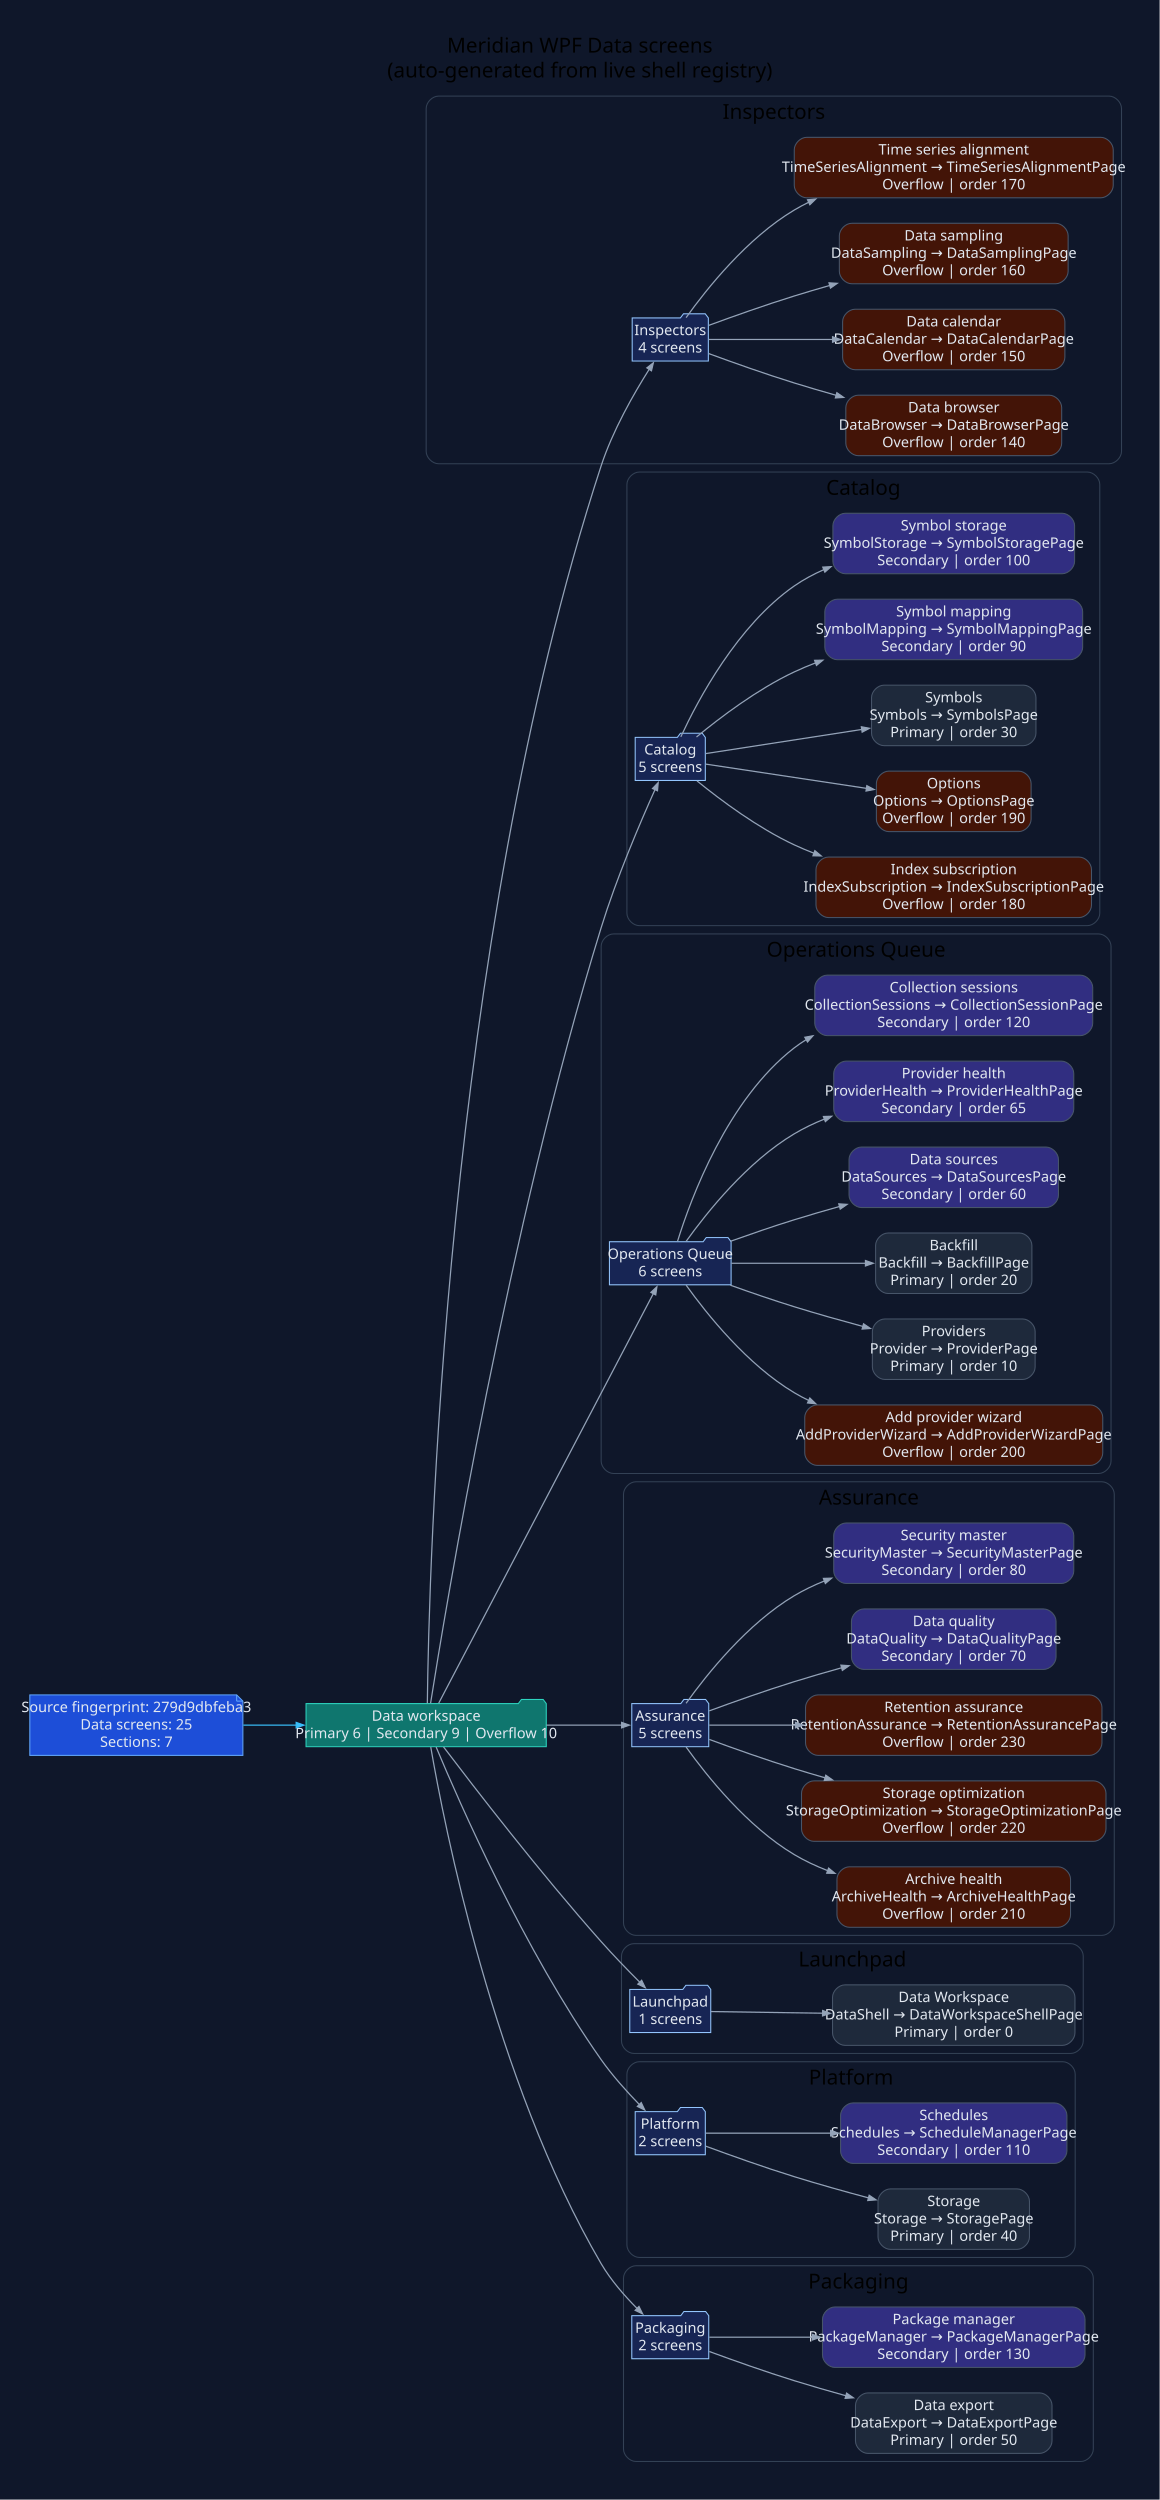
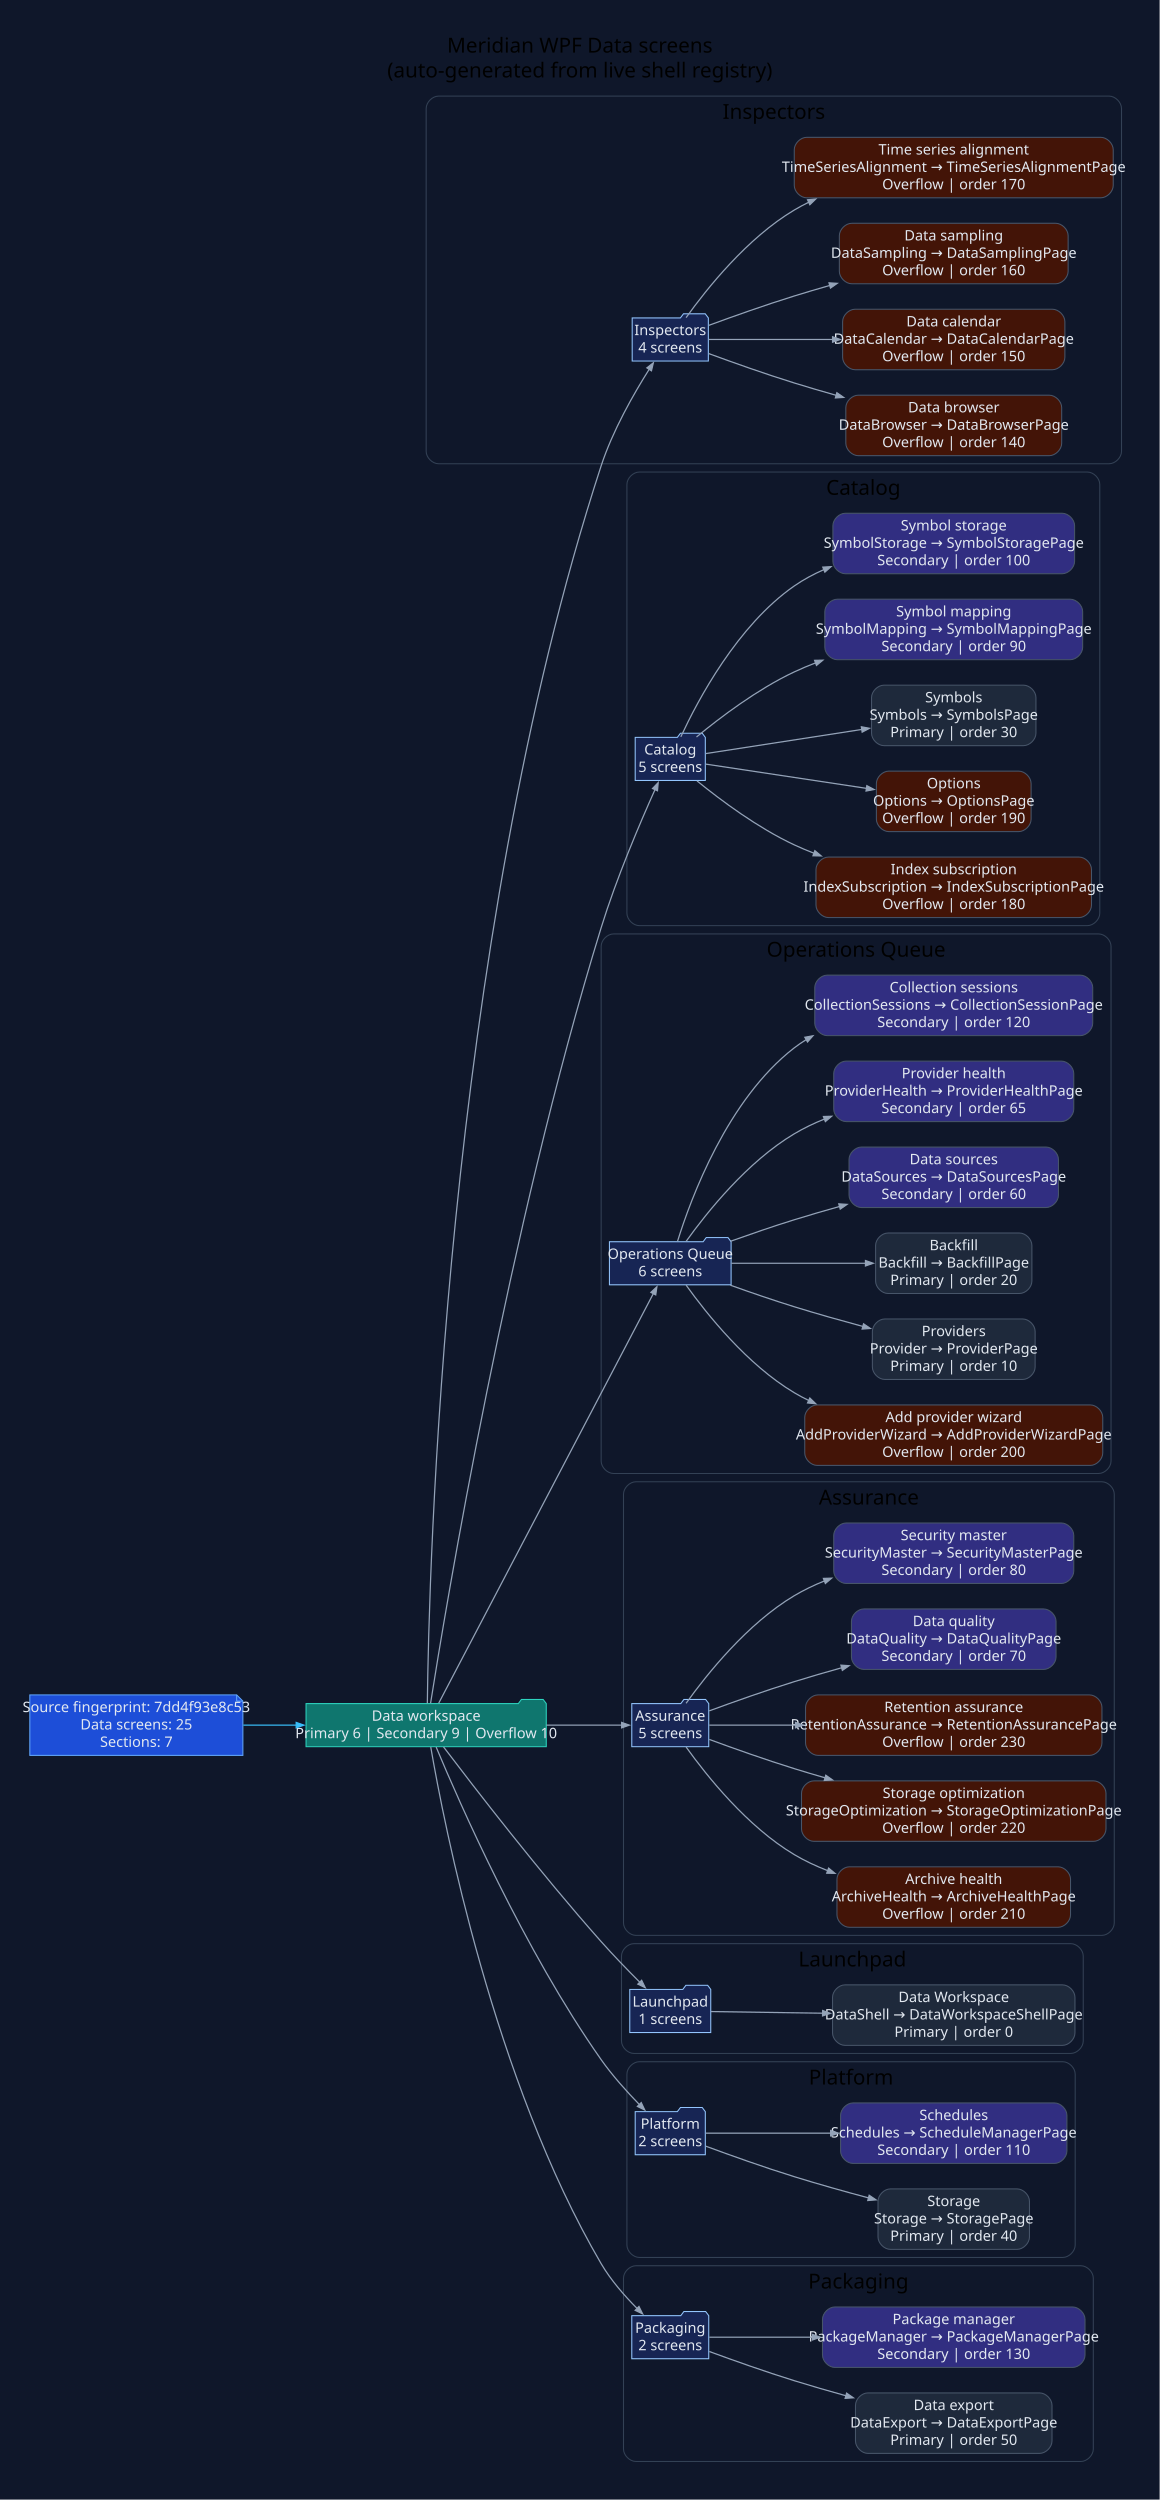
<svg xmlns="http://www.w3.org/2000/svg" width="1120pt" height="2414pt" viewBox="0.00 0.00 1120.00 2414.00">
  <g id="graph0" class="graph" transform="scale(1 1) rotate(0) translate(28.8 2384.8)">
    <polygon fill="#0f172a" stroke="none" points="-28.8,28.8 -28.8,-2384.8 1090.93,-2384.8 1090.93,28.8 -28.8,28.8" />
    <text xml:space="preserve" text-anchor="middle" x="531.07" y="-2334" font-family="Segoe UI" font-size="20.00">Meridian WPF Data screens</text>
    <text xml:space="preserve" text-anchor="middle" x="531.07" y="-2310" font-family="Segoe UI" font-size="20.00">(auto-generated from live shell registry)</text>
    <g id="clust1" class="cluster">
      <path fill="#0f172a" stroke="#334155" d="M394.7,-1937C394.7,-1937 1042.13,-1937 1042.13,-1937 1048.13,-1937 1054.13,-1943 1054.13,-1949 1054.13,-1949 1054.13,-2280 1054.13,-2280 1054.13,-2286 1048.13,-2292 1042.13,-2292 1042.13,-2292 394.7,-2292 394.7,-2292 388.7,-2292 382.7,-2286 382.7,-2280 382.7,-2280 382.7,-1949 382.7,-1949 382.7,-1943 388.7,-1937 394.7,-1937" />
      <text xml:space="preserve" text-anchor="middle" x="718.42" y="-2270" font-family="Segoe UI" font-size="20.00">Inspectors</text>
    </g>
    <g id="clust2" class="cluster">
      <path fill="#0f172a" stroke="#334155" d="M588.55,-1491C588.55,-1491 1021.15,-1491 1021.15,-1491 1027.15,-1491 1033.15,-1497 1033.15,-1503 1033.15,-1503 1033.15,-1917 1033.15,-1917 1033.15,-1923 1027.15,-1929 1021.15,-1929 1021.15,-1929 588.55,-1929 588.55,-1929 582.55,-1929 576.55,-1923 576.55,-1917 576.55,-1917 576.55,-1503 576.55,-1503 576.55,-1497 582.55,-1491 588.55,-1491" />
      <text xml:space="preserve" text-anchor="middle" x="804.85" y="-1907" font-family="Segoe UI" font-size="20.00">Catalog</text>
    </g>
    <g id="clust3" class="cluster">
      <path fill="#0f172a" stroke="#334155" d="M563.67,-962C563.67,-962 1032.01,-962 1032.01,-962 1038.01,-962 1044.01,-968 1044.01,-974 1044.01,-974 1044.01,-1471 1044.01,-1471 1044.01,-1477 1038.01,-1483 1032.01,-1483 1032.01,-1483 563.67,-1483 563.67,-1483 557.67,-1483 551.67,-1477 551.67,-1471 551.67,-1471 551.67,-974 551.67,-974 551.67,-968 557.67,-962 563.67,-962" />
      <text xml:space="preserve" text-anchor="middle" x="797.84" y="-1461" font-family="Segoe UI" font-size="20.00">Operations Queue</text>
    </g>
    <g id="clust4" class="cluster">
      <path fill="#0f172a" stroke="#334155" d="M585.25,-516C585.25,-516 1035.13,-516 1035.13,-516 1041.13,-516 1047.13,-522 1047.13,-528 1047.13,-528 1047.13,-942 1047.13,-942 1047.13,-948 1041.13,-954 1035.13,-954 1035.13,-954 585.25,-954 585.25,-954 579.25,-954 573.25,-948 573.25,-942 573.25,-942 573.25,-528 573.25,-528 573.25,-522 579.25,-516 585.25,-516" />
      <text xml:space="preserve" text-anchor="middle" x="810.19" y="-932" font-family="Segoe UI" font-size="20.00">Assurance</text>
    </g>
    <g id="clust5" class="cluster">
      <path fill="#0f172a" stroke="#334155" d="M583.31,-402C583.31,-402 1005.18,-402 1005.18,-402 1011.18,-402 1017.18,-408 1017.18,-414 1017.18,-414 1017.18,-496 1017.18,-496 1017.18,-502 1011.18,-508 1005.18,-508 1005.18,-508 583.31,-508 583.31,-508 577.31,-508 571.31,-502 571.31,-496 571.31,-496 571.31,-414 571.31,-414 571.31,-408 577.31,-402 583.31,-402" />
      <text xml:space="preserve" text-anchor="middle" x="794.25" y="-486" font-family="Segoe UI" font-size="20.00">Launchpad</text>
    </g>
    <g id="clust6" class="cluster">
      <path fill="#0f172a" stroke="#334155" d="M588.55,-205C588.55,-205 997.41,-205 997.41,-205 1003.41,-205 1009.41,-211 1009.41,-217 1009.41,-217 1009.41,-382 1009.41,-382 1009.41,-388 1003.41,-394 997.41,-394 997.41,-394 588.55,-394 588.55,-394 582.55,-394 576.55,-388 576.55,-382 576.55,-382 576.55,-217 576.55,-217 576.55,-211 582.55,-205 588.55,-205" />
      <text xml:space="preserve" text-anchor="middle" x="792.98" y="-372" font-family="Segoe UI" font-size="20.00">Platform</text>
    </g>
    <g id="clust7" class="cluster">
      <path fill="#0f172a" stroke="#334155" d="M585.25,-8C585.25,-8 1014.89,-8 1014.89,-8 1020.89,-8 1026.89,-14 1026.89,-20 1026.89,-20 1026.89,-185 1026.89,-185 1026.89,-191 1020.89,-197 1014.89,-197 1014.89,-197 585.25,-197 585.25,-197 579.25,-197 573.25,-191 573.25,-185 573.25,-185 573.25,-20 573.25,-20 573.25,-14 579.25,-8 585.25,-8" />
      <text xml:space="preserve" text-anchor="middle" x="800.07" y="-175" font-family="Segoe UI" font-size="20.00">Packaging</text>
    </g>
    <g id="node1" class="node">
      <polygon fill="#1d4ed8" stroke="#60a5fa" points="199.72,-748.2 0,-748.2 0,-689.8 205.72,-689.8 205.72,-742.2 199.72,-748.2" />
      <polyline fill="none" stroke="#60a5fa" points="199.72,-748.2 199.72,-742.2" />
      <polyline fill="none" stroke="#60a5fa" points="205.72,-742.2 199.72,-742.2" />
-       <text xml:space="preserve" text-anchor="middle" x="102.86" y="-731.6" font-family="Segoe UI" font-size="14.00" fill="#e2e8f0">Source fingerprint: 279d9dbfeba3</text>
+       <text xml:space="preserve" text-anchor="middle" x="102.86" y="-731.6" font-family="Segoe UI" font-size="14.00" fill="#e2e8f0">Source fingerprint: 7dd4f93e8c53</text>
      <text xml:space="preserve" text-anchor="middle" x="102.86" y="-714.8" font-family="Segoe UI" font-size="14.00" fill="#e2e8f0">Data screens: 25</text>
      <text xml:space="preserve" text-anchor="middle" x="102.86" y="-698" font-family="Segoe UI" font-size="14.00" fill="#e2e8f0">Sections: 7</text>
    </g>
    <g id="node2" class="node">
      <polygon fill="#0f766e" stroke="#2dd4bf" points="498.67,-739.8 495.67,-743.8 474.67,-743.8 471.67,-739.8 266.72,-739.8 266.72,-698.2 498.67,-698.2 498.67,-739.8" />
      <text xml:space="preserve" text-anchor="middle" x="382.7" y="-723.2" font-family="Segoe UI" font-size="14.00" fill="#e2e8f0">Data workspace</text>
      <text xml:space="preserve" text-anchor="middle" x="382.7" y="-706.4" font-family="Segoe UI" font-size="14.00" fill="#e2e8f0">Primary 6 | Secondary 9 | Overflow 10</text>
    </g>
    <g id="edge1" class="edge">
      <path fill="none" stroke="#38bdf8" stroke-width="1.2" d="M206.13,-719C222.87,-719 240.37,-719 257.56,-719" />
      <polygon fill="#38bdf8" stroke="#38bdf8" stroke-width="1.2" points="257.2,-721.63 264.7,-719 257.2,-716.38 257.2,-721.63" />
    </g>
    <g id="node3" class="node">
      <polygon fill="#172554" stroke="#93c5fd" points="655.17,-2077.8 652.17,-2081.8 631.17,-2081.8 628.17,-2077.8 581.64,-2077.8 581.64,-2036.2 655.17,-2036.2 655.17,-2077.8" />
      <text xml:space="preserve" text-anchor="middle" x="618.4" y="-2061.2" font-family="Segoe UI" font-size="14.00" fill="#e2e8f0">Inspectors</text>
      <text xml:space="preserve" text-anchor="middle" x="618.4" y="-2044.4" font-family="Segoe UI" font-size="14.00" fill="#e2e8f0">4 screens</text>
    </g>
    <g id="edge2" class="edge">
      <path fill="none" stroke="#94a3b8" stroke-width="1.2" d="M383.84,-740.05C385.2,-860.14 399.63,-1469.57 551.67,-1935 562.75,-1968.9 583.04,-2004.45 598.16,-2028.37" />
      <polygon fill="#94a3b8" stroke="#94a3b8" stroke-width="1.2" points="595.82,-2029.6 602.08,-2034.49 600.24,-2026.76 595.82,-2029.6" />
    </g>
    <g id="node8" class="node">
      <polygon fill="#172554" stroke="#93c5fd" points="652.25,-1672.8 649.25,-1676.8 628.25,-1676.8 625.25,-1672.8 584.55,-1672.8 584.55,-1631.2 652.25,-1631.2 652.25,-1672.8" />
      <text xml:space="preserve" text-anchor="middle" x="618.4" y="-1656.2" font-family="Segoe UI" font-size="14.00" fill="#e2e8f0">Catalog</text>
      <text xml:space="preserve" text-anchor="middle" x="618.4" y="-1639.4" font-family="Segoe UI" font-size="14.00" fill="#e2e8f0">5 screens</text>
    </g>
    <g id="edge7" class="edge">
      <path fill="none" stroke="#94a3b8" stroke-width="1.2" d="M386.97,-740.16C401.31,-831.2 461.98,-1198.08 551.67,-1489 566.44,-1536.91 589.33,-1590.47 603.83,-1622.69" />
      <polygon fill="#94a3b8" stroke="#94a3b8" stroke-width="1.2" points="601.27,-1623.4 606.76,-1629.14 606.05,-1621.23 601.27,-1623.4" />
    </g>
    <g id="node14" class="node">
      <polygon fill="#172554" stroke="#93c5fd" points="677.14,-1185.8 674.14,-1189.8 653.14,-1189.8 650.14,-1185.8 559.67,-1185.8 559.67,-1144.2 677.14,-1144.2 677.14,-1185.8" />
      <text xml:space="preserve" text-anchor="middle" x="618.4" y="-1169.2" font-family="Segoe UI" font-size="14.00" fill="#e2e8f0">Operations Queue</text>
      <text xml:space="preserve" text-anchor="middle" x="618.4" y="-1152.4" font-family="Segoe UI" font-size="14.00" fill="#e2e8f0">6 screens</text>
    </g>
    <g id="edge13" class="edge">
      <path fill="none" stroke="#94a3b8" stroke-width="1.2" d="M394.81,-740.21C432.92,-812.93 558.33,-1052.27 602.14,-1135.87" />
      <polygon fill="#94a3b8" stroke="#94a3b8" stroke-width="1.2" points="599.71,-1136.88 605.51,-1142.31 604.36,-1134.45 599.71,-1136.88" />
    </g>
    <g id="node21" class="node">
      <polygon fill="#172554" stroke="#93c5fd" points="655.56,-739.8 652.56,-743.8 631.56,-743.8 628.56,-739.8 581.25,-739.8 581.25,-698.2 655.56,-698.2 655.56,-739.8" />
      <text xml:space="preserve" text-anchor="middle" x="618.4" y="-723.2" font-family="Segoe UI" font-size="14.00" fill="#e2e8f0">Assurance</text>
      <text xml:space="preserve" text-anchor="middle" x="618.4" y="-706.4" font-family="Segoe UI" font-size="14.00" fill="#e2e8f0">5 screens</text>
    </g>
    <g id="edge20" class="edge">
      <path fill="none" stroke="#94a3b8" stroke-width="1.2" d="M498.84,-719C524.62,-719 550.51,-719 571.49,-719" />
      <polygon fill="#94a3b8" stroke="#94a3b8" stroke-width="1.2" points="571.45,-721.63 578.95,-719 571.45,-716.38 571.45,-721.63" />
    </g>
    <g id="node27" class="node">
      <polygon fill="#172554" stroke="#93c5fd" points="657.5,-463.8 654.5,-467.8 633.5,-467.8 630.5,-463.8 579.31,-463.8 579.31,-422.2 657.5,-422.2 657.5,-463.8" />
      <text xml:space="preserve" text-anchor="middle" x="618.4" y="-447.2" font-family="Segoe UI" font-size="14.00" fill="#e2e8f0">Launchpad</text>
      <text xml:space="preserve" text-anchor="middle" x="618.4" y="-430.4" font-family="Segoe UI" font-size="14.00" fill="#e2e8f0">1 screens</text>
    </g>
    <g id="edge26" class="edge">
      <path fill="none" stroke="#94a3b8" stroke-width="1.2" d="M399.49,-697.97C428.52,-659.66 492.77,-576.29 551.67,-510 563.54,-496.64 577.31,-482.43 589.17,-470.55" />
      <polygon fill="#94a3b8" stroke="#94a3b8" stroke-width="1.2" points="590.78,-472.64 594.25,-465.49 587.08,-468.92 590.78,-472.64" />
    </g>
    <g id="node29" class="node">
      <polygon fill="#172554" stroke="#93c5fd" points="652.25,-345.8 649.25,-349.8 628.25,-349.8 625.25,-345.8 584.55,-345.8 584.55,-304.2 652.25,-304.2 652.25,-345.8" />
      <text xml:space="preserve" text-anchor="middle" x="618.4" y="-329.2" font-family="Segoe UI" font-size="14.00" fill="#e2e8f0">Platform</text>
      <text xml:space="preserve" text-anchor="middle" x="618.4" y="-312.4" font-family="Segoe UI" font-size="14.00" fill="#e2e8f0">2 screens</text>
    </g>
    <g id="edge28" class="edge">
      <path fill="none" stroke="#94a3b8" stroke-width="1.2" d="M392.33,-697.88C414.55,-644.64 477.28,-501.71 551.67,-396 562.54,-380.56 576.54,-364.99 588.82,-352.38" />
      <polygon fill="#94a3b8" stroke="#94a3b8" stroke-width="1.2" points="590.37,-354.54 593.78,-347.36 586.64,-350.85 590.37,-354.54" />
    </g>
    <g id="node32" class="node">
      <polygon fill="#172554" stroke="#93c5fd" points="655.56,-148.8 652.56,-152.8 631.56,-152.8 628.56,-148.8 581.25,-148.8 581.25,-107.2 655.56,-107.2 655.56,-148.8" />
      <text xml:space="preserve" text-anchor="middle" x="618.4" y="-132.2" font-family="Segoe UI" font-size="14.00" fill="#e2e8f0">Packaging</text>
      <text xml:space="preserve" text-anchor="middle" x="618.4" y="-115.4" font-family="Segoe UI" font-size="14.00" fill="#e2e8f0">2 screens</text>
    </g>
    <g id="edge31" class="edge">
      <path fill="none" stroke="#94a3b8" stroke-width="1.2" d="M387.14,-697.83C399.73,-624.46 448.14,-375.84 551.67,-199 560.91,-183.22 574.17,-168.03 586.37,-155.77" />
      <polygon fill="#94a3b8" stroke="#94a3b8" stroke-width="1.2" points="588.18,-157.67 591.71,-150.55 584.51,-153.92 588.18,-157.67" />
    </g>
    <g id="node4" class="node">
      <path fill="#431407" stroke="#475569" d="M984.36,-2003.2C984.36,-2003.2 799.92,-2003.2 799.92,-2003.2 793.92,-2003.2 787.92,-1997.2 787.92,-1991.2 787.92,-1991.2 787.92,-1956.8 787.92,-1956.8 787.92,-1950.8 793.92,-1944.8 799.92,-1944.8 799.92,-1944.8 984.36,-1944.8 984.36,-1944.8 990.36,-1944.8 996.36,-1950.8 996.36,-1956.8 996.36,-1956.8 996.36,-1991.2 996.36,-1991.2 996.36,-1997.2 990.36,-2003.2 984.36,-2003.2" />
      <text xml:space="preserve" text-anchor="middle" x="892.14" y="-1986.6" font-family="Segoe UI" font-size="14.00" fill="#e2e8f0">Data browser</text>
      <text xml:space="preserve" text-anchor="middle" x="892.14" y="-1969.8" font-family="Segoe UI" font-size="14.00" fill="#e2e8f0">DataBrowser → DataBrowserPage</text>
      <text xml:space="preserve" text-anchor="middle" x="892.14" y="-1953" font-family="Segoe UI" font-size="14.00" fill="#e2e8f0">Overflow | order 140</text>
    </g>
    <g id="edge3" class="edge">
      <path fill="none" stroke="#94a3b8" stroke-width="1.2" d="M655.53,-2043.39C678.94,-2034.78 710.16,-2023.68 738.14,-2015 751.17,-2010.95 764.9,-2006.94 778.57,-2003.09" />
      <polygon fill="#94a3b8" stroke="#94a3b8" stroke-width="1.2" points="779.27,-2005.62 785.79,-2001.07 777.86,-2000.56 779.27,-2005.62" />
    </g>
    <g id="node5" class="node">
      <path fill="#431407" stroke="#475569" d="M987.45,-2086.2C987.45,-2086.2 796.82,-2086.2 796.82,-2086.2 790.82,-2086.2 784.82,-2080.2 784.82,-2074.2 784.82,-2074.2 784.82,-2039.8 784.82,-2039.8 784.82,-2033.8 790.82,-2027.8 796.82,-2027.8 796.82,-2027.8 987.45,-2027.8 987.45,-2027.8 993.45,-2027.8 999.45,-2033.8 999.45,-2039.8 999.45,-2039.8 999.45,-2074.2 999.45,-2074.2 999.45,-2080.2 993.45,-2086.2 987.45,-2086.2" />
      <text xml:space="preserve" text-anchor="middle" x="892.14" y="-2069.6" font-family="Segoe UI" font-size="14.00" fill="#e2e8f0">Data calendar</text>
      <text xml:space="preserve" text-anchor="middle" x="892.14" y="-2052.8" font-family="Segoe UI" font-size="14.00" fill="#e2e8f0">DataCalendar → DataCalendarPage</text>
      <text xml:space="preserve" text-anchor="middle" x="892.14" y="-2036" font-family="Segoe UI" font-size="14.00" fill="#e2e8f0">Overflow | order 150</text>
    </g>
    <g id="edge4" class="edge">
      <path fill="none" stroke="#94a3b8" stroke-width="1.2" d="M655.49,-2057C686.22,-2057 732.13,-2057 775.28,-2057" />
      <polygon fill="#94a3b8" stroke="#94a3b8" stroke-width="1.2" points="775.13,-2059.63 782.63,-2057 775.13,-2054.38 775.13,-2059.63" />
    </g>
    <g id="node6" class="node">
      <path fill="#431407" stroke="#475569" d="M990.59,-2169.2C990.59,-2169.2 793.68,-2169.2 793.68,-2169.2 787.68,-2169.2 781.68,-2163.2 781.68,-2157.2 781.68,-2157.2 781.68,-2122.8 781.68,-2122.8 781.68,-2116.8 787.68,-2110.8 793.68,-2110.8 793.68,-2110.8 990.59,-2110.8 990.59,-2110.8 996.59,-2110.8 1002.59,-2116.8 1002.59,-2122.8 1002.59,-2122.8 1002.59,-2157.2 1002.59,-2157.2 1002.59,-2163.2 996.59,-2169.2 990.59,-2169.2" />
      <text xml:space="preserve" text-anchor="middle" x="892.14" y="-2152.6" font-family="Segoe UI" font-size="14.00" fill="#e2e8f0">Data sampling</text>
      <text xml:space="preserve" text-anchor="middle" x="892.14" y="-2135.8" font-family="Segoe UI" font-size="14.00" fill="#e2e8f0">DataSampling → DataSamplingPage</text>
      <text xml:space="preserve" text-anchor="middle" x="892.14" y="-2119" font-family="Segoe UI" font-size="14.00" fill="#e2e8f0">Overflow | order 160</text>
    </g>
    <g id="edge5" class="edge">
      <path fill="none" stroke="#94a3b8" stroke-width="1.2" d="M655.53,-2070.61C678.94,-2079.22 710.16,-2090.32 738.14,-2099 749.23,-2102.44 760.83,-2105.86 772.46,-2109.18" />
      <polygon fill="#94a3b8" stroke="#94a3b8" stroke-width="1.2" points="771.68,-2111.69 779.61,-2111.2 773.1,-2106.63 771.68,-2111.69" />
    </g>
    <g id="node7" class="node">
      <path fill="#431407" stroke="#475569" d="M1034.13,-2252.2C1034.13,-2252.2 750.14,-2252.2 750.14,-2252.2 744.14,-2252.2 738.14,-2246.2 738.14,-2240.2 738.14,-2240.2 738.14,-2205.8 738.14,-2205.8 738.14,-2199.8 744.14,-2193.8 750.14,-2193.8 750.14,-2193.8 1034.13,-2193.8 1034.13,-2193.8 1040.13,-2193.8 1046.13,-2199.8 1046.13,-2205.8 1046.13,-2205.8 1046.13,-2240.2 1046.13,-2240.2 1046.13,-2246.2 1040.13,-2252.2 1034.13,-2252.2" />
      <text xml:space="preserve" text-anchor="middle" x="892.14" y="-2235.6" font-family="Segoe UI" font-size="14.00" fill="#e2e8f0">Time series alignment</text>
      <text xml:space="preserve" text-anchor="middle" x="892.14" y="-2218.8" font-family="Segoe UI" font-size="14.00" fill="#e2e8f0">TimeSeriesAlignment → TimeSeriesAlignmentPage</text>
      <text xml:space="preserve" text-anchor="middle" x="892.14" y="-2202" font-family="Segoe UI" font-size="14.00" fill="#e2e8f0">Overflow | order 170</text>
    </g>
    <g id="edge6" class="edge">
      <path fill="none" stroke="#94a3b8" stroke-width="1.2" d="M633.68,-2078.1C653.72,-2106.09 692.86,-2155.08 738.14,-2182 742.68,-2184.7 747.4,-2187.23 752.25,-2189.59" />
      <polygon fill="#94a3b8" stroke="#94a3b8" stroke-width="1.2" points="750.97,-2191.89 758.88,-2192.65 753.17,-2187.12 750.97,-2191.89" />
    </g>
    <g id="node9" class="node">
      <path fill="#431407" stroke="#475569" d="M1013.15,-1557.2C1013.15,-1557.2 771.12,-1557.2 771.12,-1557.2 765.12,-1557.2 759.12,-1551.2 759.12,-1545.2 759.12,-1545.2 759.12,-1510.8 759.12,-1510.8 759.12,-1504.8 765.12,-1498.8 771.12,-1498.8 771.12,-1498.8 1013.15,-1498.8 1013.15,-1498.8 1019.15,-1498.8 1025.15,-1504.8 1025.15,-1510.8 1025.15,-1510.8 1025.15,-1545.2 1025.15,-1545.2 1025.15,-1551.2 1019.15,-1557.2 1013.15,-1557.2" />
      <text xml:space="preserve" text-anchor="middle" x="892.14" y="-1540.6" font-family="Segoe UI" font-size="14.00" fill="#e2e8f0">Index subscription</text>
      <text xml:space="preserve" text-anchor="middle" x="892.14" y="-1523.8" font-family="Segoe UI" font-size="14.00" fill="#e2e8f0">IndexSubscription → IndexSubscriptionPage</text>
      <text xml:space="preserve" text-anchor="middle" x="892.14" y="-1507" font-family="Segoe UI" font-size="14.00" fill="#e2e8f0">Overflow | order 180</text>
    </g>
    <g id="edge8" class="edge">
      <path fill="none" stroke="#94a3b8" stroke-width="1.2" d="M644.21,-1630.76C667.19,-1612.07 703.03,-1585.36 738.14,-1569 744.36,-1566.1 750.82,-1563.38 757.42,-1560.82" />
      <polygon fill="#94a3b8" stroke="#94a3b8" stroke-width="1.2" points="758.03,-1563.4 764.14,-1558.31 756.2,-1558.48 758.03,-1563.4" />
    </g>
    <g id="node10" class="node">
      <path fill="#431407" stroke="#475569" d="M954.83,-1640.2C954.83,-1640.2 829.44,-1640.2 829.44,-1640.2 823.44,-1640.2 817.44,-1634.2 817.44,-1628.2 817.44,-1628.2 817.44,-1593.8 817.44,-1593.8 817.44,-1587.8 823.44,-1581.8 829.44,-1581.8 829.44,-1581.8 954.83,-1581.8 954.83,-1581.8 960.83,-1581.8 966.83,-1587.8 966.83,-1593.8 966.83,-1593.8 966.83,-1628.2 966.83,-1628.2 966.83,-1634.2 960.83,-1640.2 954.83,-1640.2" />
      <text xml:space="preserve" text-anchor="middle" x="892.14" y="-1623.6" font-family="Segoe UI" font-size="14.00" fill="#e2e8f0">Options</text>
      <text xml:space="preserve" text-anchor="middle" x="892.14" y="-1606.8" font-family="Segoe UI" font-size="14.00" fill="#e2e8f0">Options → OptionsPage</text>
      <text xml:space="preserve" text-anchor="middle" x="892.14" y="-1590" font-family="Segoe UI" font-size="14.00" fill="#e2e8f0">Overflow | order 190</text>
    </g>
    <g id="edge9" class="edge">
      <path fill="none" stroke="#94a3b8" stroke-width="1.2" d="M652.72,-1646.97C691.17,-1641.17 755.82,-1631.42 808.1,-1623.53" />
      <polygon fill="#94a3b8" stroke="#94a3b8" stroke-width="1.2" points="808.22,-1626.17 815.25,-1622.45 807.44,-1620.97 808.22,-1626.17" />
    </g>
    <g id="node11" class="node">
      <path fill="#1e293b" stroke="#475569" d="M959.51,-1723.2C959.51,-1723.2 824.77,-1723.2 824.77,-1723.2 818.77,-1723.2 812.77,-1717.2 812.77,-1711.2 812.77,-1711.2 812.77,-1676.8 812.77,-1676.8 812.77,-1670.8 818.77,-1664.8 824.77,-1664.8 824.77,-1664.8 959.51,-1664.8 959.51,-1664.8 965.51,-1664.8 971.51,-1670.8 971.51,-1676.8 971.51,-1676.8 971.51,-1711.2 971.51,-1711.2 971.51,-1717.2 965.51,-1723.2 959.51,-1723.2" />
      <text xml:space="preserve" text-anchor="middle" x="892.14" y="-1706.6" font-family="Segoe UI" font-size="14.00" fill="#e2e8f0">Symbols</text>
      <text xml:space="preserve" text-anchor="middle" x="892.14" y="-1689.8" font-family="Segoe UI" font-size="14.00" fill="#e2e8f0">Symbols → SymbolsPage</text>
      <text xml:space="preserve" text-anchor="middle" x="892.14" y="-1673" font-family="Segoe UI" font-size="14.00" fill="#e2e8f0">Primary | order 30</text>
    </g>
    <g id="edge10" class="edge">
      <path fill="none" stroke="#94a3b8" stroke-width="1.2" d="M652.72,-1657.15C690.02,-1662.92 751.98,-1672.49 803.38,-1680.44" />
      <polygon fill="#94a3b8" stroke="#94a3b8" stroke-width="1.2" points="802.91,-1683.02 810.72,-1681.57 803.71,-1677.83 802.91,-1683.02" />
    </g>
    <g id="node12" class="node">
      <path fill="#312e81" stroke="#475569" d="M1004.61,-1806.2C1004.61,-1806.2 779.66,-1806.2 779.66,-1806.2 773.66,-1806.2 767.66,-1800.2 767.66,-1794.2 767.66,-1794.2 767.66,-1759.8 767.66,-1759.8 767.66,-1753.8 773.66,-1747.8 779.66,-1747.8 779.66,-1747.8 1004.61,-1747.8 1004.61,-1747.8 1010.61,-1747.8 1016.61,-1753.8 1016.61,-1759.8 1016.61,-1759.8 1016.61,-1794.2 1016.61,-1794.2 1016.61,-1800.2 1010.61,-1806.2 1004.61,-1806.2" />
      <text xml:space="preserve" text-anchor="middle" x="892.14" y="-1789.6" font-family="Segoe UI" font-size="14.00" fill="#e2e8f0">Symbol mapping</text>
      <text xml:space="preserve" text-anchor="middle" x="892.14" y="-1772.8" font-family="Segoe UI" font-size="14.00" fill="#e2e8f0">SymbolMapping → SymbolMappingPage</text>
      <text xml:space="preserve" text-anchor="middle" x="892.14" y="-1756" font-family="Segoe UI" font-size="14.00" fill="#e2e8f0">Secondary | order 90</text>
    </g>
    <g id="edge11" class="edge">
      <path fill="none" stroke="#94a3b8" stroke-width="1.2" d="M643.72,-1673.14C666.65,-1692.09 702.71,-1719.37 738.14,-1736 744.85,-1739.15 751.84,-1742.09 758.98,-1744.83" />
      <polygon fill="#94a3b8" stroke="#94a3b8" stroke-width="1.2" points="757.78,-1747.18 765.72,-1747.33 759.6,-1742.26 757.78,-1747.18" />
    </g>
    <g id="node13" class="node">
      <path fill="#312e81" stroke="#475569" d="M996.82,-1889.2C996.82,-1889.2 787.45,-1889.2 787.45,-1889.2 781.45,-1889.2 775.45,-1883.2 775.45,-1877.2 775.45,-1877.2 775.45,-1842.8 775.45,-1842.8 775.45,-1836.8 781.45,-1830.8 787.45,-1830.8 787.45,-1830.8 996.82,-1830.8 996.82,-1830.8 1002.82,-1830.8 1008.82,-1836.8 1008.82,-1842.8 1008.82,-1842.8 1008.82,-1877.2 1008.82,-1877.2 1008.82,-1883.2 1002.82,-1889.2 996.82,-1889.2" />
      <text xml:space="preserve" text-anchor="middle" x="892.14" y="-1872.6" font-family="Segoe UI" font-size="14.00" fill="#e2e8f0">Symbol storage</text>
      <text xml:space="preserve" text-anchor="middle" x="892.14" y="-1855.8" font-family="Segoe UI" font-size="14.00" fill="#e2e8f0">SymbolStorage → SymbolStoragePage</text>
      <text xml:space="preserve" text-anchor="middle" x="892.14" y="-1839" font-family="Segoe UI" font-size="14.00" fill="#e2e8f0">Secondary | order 100</text>
    </g>
    <g id="edge12" class="edge">
      <path fill="none" stroke="#94a3b8" stroke-width="1.2" d="M628.59,-1673.3C645.13,-1709.04 683.36,-1780.94 738.14,-1819 746.96,-1825.13 756.65,-1830.34 766.74,-1834.78" />
      <polygon fill="#94a3b8" stroke="#94a3b8" stroke-width="1.2" points="765.69,-1837.18 773.62,-1837.63 767.7,-1832.33 765.69,-1837.18" />
    </g>
    <g id="node15" class="node">
      <path fill="#431407" stroke="#475569" d="M1024.01,-1028.2C1024.01,-1028.2 760.26,-1028.2 760.26,-1028.2 754.26,-1028.2 748.26,-1022.2 748.26,-1016.2 748.26,-1016.2 748.26,-981.8 748.26,-981.8 748.26,-975.8 754.26,-969.8 760.26,-969.8 760.26,-969.8 1024.01,-969.8 1024.01,-969.8 1030.01,-969.8 1036.01,-975.8 1036.01,-981.8 1036.01,-981.8 1036.01,-1016.2 1036.01,-1016.2 1036.01,-1022.2 1030.01,-1028.2 1024.01,-1028.2" />
      <text xml:space="preserve" text-anchor="middle" x="892.14" y="-1011.6" font-family="Segoe UI" font-size="14.00" fill="#e2e8f0">Add provider wizard</text>
      <text xml:space="preserve" text-anchor="middle" x="892.14" y="-994.8" font-family="Segoe UI" font-size="14.00" fill="#e2e8f0">AddProviderWizard → AddProviderWizardPage</text>
      <text xml:space="preserve" text-anchor="middle" x="892.14" y="-978" font-family="Segoe UI" font-size="14.00" fill="#e2e8f0">Overflow | order 200</text>
    </g>
    <g id="edge14" class="edge">
      <path fill="none" stroke="#94a3b8" stroke-width="1.2" d="M633.68,-1143.9C653.72,-1115.91 692.86,-1066.92 738.14,-1040 742.68,-1037.3 747.4,-1034.77 752.25,-1032.41" />
      <polygon fill="#94a3b8" stroke="#94a3b8" stroke-width="1.2" points="753.17,-1034.88 758.88,-1029.35 750.97,-1030.11 753.17,-1034.88" />
    </g>
    <g id="node16" class="node">
      <path fill="#1e293b" stroke="#475569" d="M958.71,-1111.2C958.71,-1111.2 825.57,-1111.2 825.57,-1111.2 819.57,-1111.2 813.57,-1105.2 813.57,-1099.2 813.57,-1099.2 813.57,-1064.8 813.57,-1064.8 813.57,-1058.8 819.57,-1052.8 825.57,-1052.8 825.57,-1052.8 958.71,-1052.8 958.71,-1052.8 964.71,-1052.8 970.71,-1058.8 970.71,-1064.8 970.71,-1064.8 970.71,-1099.2 970.71,-1099.2 970.71,-1105.2 964.71,-1111.2 958.71,-1111.2" />
      <text xml:space="preserve" text-anchor="middle" x="892.14" y="-1094.6" font-family="Segoe UI" font-size="14.00" fill="#e2e8f0">Providers</text>
      <text xml:space="preserve" text-anchor="middle" x="892.14" y="-1077.8" font-family="Segoe UI" font-size="14.00" fill="#e2e8f0">Provider → ProviderPage</text>
      <text xml:space="preserve" text-anchor="middle" x="892.14" y="-1061" font-family="Segoe UI" font-size="14.00" fill="#e2e8f0">Primary | order 10</text>
    </g>
    <g id="edge15" class="edge">
      <path fill="none" stroke="#94a3b8" stroke-width="1.2" d="M676.47,-1143.8C695.93,-1136.84 717.88,-1129.29 738.14,-1123 759.49,-1116.37 782.71,-1109.82 804.46,-1103.96" />
      <polygon fill="#94a3b8" stroke="#94a3b8" stroke-width="1.2" points="805.04,-1106.53 811.6,-1102.05 803.68,-1101.46 805.04,-1106.53" />
    </g>
    <g id="node17" class="node">
      <path fill="#1e293b" stroke="#475569" d="M955.59,-1194.2C955.59,-1194.2 828.68,-1194.2 828.68,-1194.2 822.68,-1194.2 816.68,-1188.2 816.68,-1182.2 816.68,-1182.2 816.68,-1147.8 816.68,-1147.8 816.68,-1141.8 822.68,-1135.8 828.68,-1135.8 828.68,-1135.8 955.59,-1135.8 955.59,-1135.8 961.59,-1135.8 967.59,-1141.8 967.59,-1147.8 967.59,-1147.8 967.59,-1182.2 967.59,-1182.2 967.59,-1188.2 961.59,-1194.2 955.59,-1194.2" />
      <text xml:space="preserve" text-anchor="middle" x="892.14" y="-1177.6" font-family="Segoe UI" font-size="14.00" fill="#e2e8f0">Backfill</text>
      <text xml:space="preserve" text-anchor="middle" x="892.14" y="-1160.8" font-family="Segoe UI" font-size="14.00" fill="#e2e8f0">Backfill → BackfillPage</text>
      <text xml:space="preserve" text-anchor="middle" x="892.14" y="-1144" font-family="Segoe UI" font-size="14.00" fill="#e2e8f0">Primary | order 20</text>
    </g>
    <g id="edge16" class="edge">
      <path fill="none" stroke="#94a3b8" stroke-width="1.2" d="M677.36,-1165C715.12,-1165 765,-1165 807.08,-1165" />
      <polygon fill="#94a3b8" stroke="#94a3b8" stroke-width="1.2" points="806.89,-1167.63 814.39,-1165 806.89,-1162.38 806.89,-1167.63" />
    </g>
    <g id="node18" class="node">
      <path fill="#312e81" stroke="#475569" d="M981.25,-1277.2C981.25,-1277.2 803.03,-1277.2 803.03,-1277.2 797.03,-1277.2 791.03,-1271.2 791.03,-1265.2 791.03,-1265.2 791.03,-1230.8 791.03,-1230.8 791.03,-1224.8 797.03,-1218.8 803.03,-1218.8 803.03,-1218.8 981.25,-1218.8 981.25,-1218.8 987.25,-1218.8 993.25,-1224.8 993.25,-1230.8 993.25,-1230.8 993.25,-1265.2 993.25,-1265.2 993.25,-1271.2 987.25,-1277.2 981.25,-1277.2" />
      <text xml:space="preserve" text-anchor="middle" x="892.14" y="-1260.6" font-family="Segoe UI" font-size="14.00" fill="#e2e8f0">Data sources</text>
      <text xml:space="preserve" text-anchor="middle" x="892.14" y="-1243.8" font-family="Segoe UI" font-size="14.00" fill="#e2e8f0">DataSources → DataSourcesPage</text>
      <text xml:space="preserve" text-anchor="middle" x="892.14" y="-1227" font-family="Segoe UI" font-size="14.00" fill="#e2e8f0">Secondary | order 60</text>
    </g>
    <g id="edge17" class="edge">
      <path fill="none" stroke="#94a3b8" stroke-width="1.2" d="M676.47,-1186.2C695.93,-1193.16 717.88,-1200.71 738.14,-1207 752.3,-1211.39 767.28,-1215.76 782.11,-1219.91" />
      <polygon fill="#94a3b8" stroke="#94a3b8" stroke-width="1.2" points="781.14,-1222.36 789.07,-1221.84 782.54,-1217.3 781.14,-1222.36" />
    </g>
    <g id="node19" class="node">
      <path fill="#312e81" stroke="#475569" d="M996.02,-1360.2C996.02,-1360.2 788.25,-1360.2 788.25,-1360.2 782.25,-1360.2 776.25,-1354.2 776.25,-1348.2 776.25,-1348.2 776.25,-1313.8 776.25,-1313.8 776.25,-1307.8 782.25,-1301.8 788.25,-1301.8 788.25,-1301.8 996.02,-1301.8 996.02,-1301.8 1002.02,-1301.8 1008.02,-1307.8 1008.02,-1313.8 1008.02,-1313.8 1008.02,-1348.2 1008.02,-1348.2 1008.02,-1354.2 1002.02,-1360.2 996.02,-1360.2" />
      <text xml:space="preserve" text-anchor="middle" x="892.14" y="-1343.6" font-family="Segoe UI" font-size="14.00" fill="#e2e8f0">Provider health</text>
      <text xml:space="preserve" text-anchor="middle" x="892.14" y="-1326.8" font-family="Segoe UI" font-size="14.00" fill="#e2e8f0">ProviderHealth → ProviderHealthPage</text>
      <text xml:space="preserve" text-anchor="middle" x="892.14" y="-1310" font-family="Segoe UI" font-size="14.00" fill="#e2e8f0">Secondary | order 65</text>
    </g>
    <g id="edge18" class="edge">
      <path fill="none" stroke="#94a3b8" stroke-width="1.2" d="M633.68,-1186.1C653.72,-1214.09 692.86,-1263.08 738.14,-1290 747.28,-1295.44 757.15,-1300.16 767.32,-1304.28" />
      <polygon fill="#94a3b8" stroke="#94a3b8" stroke-width="1.2" points="766.29,-1306.69 774.23,-1306.93 768.17,-1301.79 766.29,-1306.69" />
    </g>
    <g id="node20" class="node">
      <path fill="#312e81" stroke="#475569" d="M1014.33,-1443.2C1014.33,-1443.2 769.94,-1443.2 769.94,-1443.2 763.94,-1443.2 757.94,-1437.2 757.94,-1431.2 757.94,-1431.2 757.94,-1396.8 757.94,-1396.8 757.94,-1390.8 763.94,-1384.8 769.94,-1384.8 769.94,-1384.8 1014.33,-1384.8 1014.33,-1384.8 1020.33,-1384.8 1026.33,-1390.8 1026.33,-1396.8 1026.33,-1396.8 1026.33,-1431.2 1026.33,-1431.2 1026.33,-1437.2 1020.33,-1443.2 1014.33,-1443.2" />
      <text xml:space="preserve" text-anchor="middle" x="892.14" y="-1426.6" font-family="Segoe UI" font-size="14.00" fill="#e2e8f0">Collection sessions</text>
      <text xml:space="preserve" text-anchor="middle" x="892.14" y="-1409.8" font-family="Segoe UI" font-size="14.00" fill="#e2e8f0">CollectionSessions → CollectionSessionPage</text>
      <text xml:space="preserve" text-anchor="middle" x="892.14" y="-1393" font-family="Segoe UI" font-size="14.00" fill="#e2e8f0">Secondary | order 120</text>
    </g>
    <g id="edge19" class="edge">
      <path fill="none" stroke="#94a3b8" stroke-width="1.2" d="M625.38,-1186.04C638.47,-1228.23 673.77,-1323.36 738.14,-1373 741.85,-1375.87 745.75,-1378.53 749.8,-1381.01" />
      <polygon fill="#94a3b8" stroke="#94a3b8" stroke-width="1.2" points="748.35,-1383.21 756.16,-1384.65 750.95,-1378.65 748.35,-1383.21" />
    </g>
    <g id="node22" class="node">
      <path fill="#431407" stroke="#475569" d="M992.9,-582.2C992.9,-582.2 791.37,-582.2 791.37,-582.2 785.37,-582.2 779.37,-576.2 779.37,-570.2 779.37,-570.2 779.37,-535.8 779.37,-535.8 779.37,-529.8 785.37,-523.8 791.37,-523.8 791.37,-523.8 992.9,-523.8 992.9,-523.8 998.9,-523.8 1004.9,-529.8 1004.9,-535.8 1004.9,-535.8 1004.9,-570.2 1004.9,-570.2 1004.9,-576.2 998.9,-582.2 992.9,-582.2" />
      <text xml:space="preserve" text-anchor="middle" x="892.14" y="-565.6" font-family="Segoe UI" font-size="14.00" fill="#e2e8f0">Archive health</text>
      <text xml:space="preserve" text-anchor="middle" x="892.14" y="-548.8" font-family="Segoe UI" font-size="14.00" fill="#e2e8f0">ArchiveHealth → ArchiveHealthPage</text>
      <text xml:space="preserve" text-anchor="middle" x="892.14" y="-532" font-family="Segoe UI" font-size="14.00" fill="#e2e8f0">Overflow | order 210</text>
    </g>
    <g id="edge21" class="edge">
      <path fill="none" stroke="#94a3b8" stroke-width="1.2" d="M633.68,-697.9C653.72,-669.91 692.86,-620.92 738.14,-594 748.21,-588.01 759.18,-582.87 770.45,-578.48" />
      <polygon fill="#94a3b8" stroke="#94a3b8" stroke-width="1.2" points="771.31,-580.96 777.43,-575.89 769.48,-576.04 771.31,-580.96" />
    </g>
    <g id="node23" class="node">
      <path fill="#431407" stroke="#475569" d="M1027.13,-665.2C1027.13,-665.2 757.14,-665.2 757.14,-665.2 751.14,-665.2 745.14,-659.2 745.14,-653.2 745.14,-653.2 745.14,-618.8 745.14,-618.8 745.14,-612.8 751.14,-606.8 757.14,-606.8 757.14,-606.8 1027.13,-606.8 1027.13,-606.8 1033.13,-606.8 1039.13,-612.8 1039.13,-618.8 1039.13,-618.8 1039.13,-653.2 1039.13,-653.2 1039.13,-659.2 1033.13,-665.2 1027.13,-665.2" />
      <text xml:space="preserve" text-anchor="middle" x="892.14" y="-648.6" font-family="Segoe UI" font-size="14.00" fill="#e2e8f0">Storage optimization</text>
      <text xml:space="preserve" text-anchor="middle" x="892.14" y="-631.8" font-family="Segoe UI" font-size="14.00" fill="#e2e8f0">StorageOptimization → StorageOptimizationPage</text>
      <text xml:space="preserve" text-anchor="middle" x="892.14" y="-615" font-family="Segoe UI" font-size="14.00" fill="#e2e8f0">Overflow | order 220</text>
    </g>
    <g id="edge22" class="edge">
      <path fill="none" stroke="#94a3b8" stroke-width="1.2" d="M656.06,-705.2C679.4,-696.62 710.36,-685.62 738.14,-677 747.79,-674.01 757.82,-671.03 767.92,-668.12" />
      <polygon fill="#94a3b8" stroke="#94a3b8" stroke-width="1.2" points="768.57,-670.66 775.06,-666.08 767.13,-665.61 768.57,-670.66" />
    </g>
    <g id="node24" class="node">
      <path fill="#431407" stroke="#475569" d="M1023.24,-748.2C1023.24,-748.2 761.03,-748.2 761.03,-748.2 755.03,-748.2 749.03,-742.2 749.03,-736.2 749.03,-736.2 749.03,-701.8 749.03,-701.8 749.03,-695.8 755.03,-689.8 761.03,-689.8 761.03,-689.8 1023.24,-689.8 1023.24,-689.8 1029.24,-689.8 1035.24,-695.8 1035.24,-701.8 1035.24,-701.8 1035.24,-736.2 1035.24,-736.2 1035.24,-742.2 1029.24,-748.2 1023.24,-748.2" />
      <text xml:space="preserve" text-anchor="middle" x="892.14" y="-731.6" font-family="Segoe UI" font-size="14.00" fill="#e2e8f0">Retention assurance</text>
      <text xml:space="preserve" text-anchor="middle" x="892.14" y="-714.8" font-family="Segoe UI" font-size="14.00" fill="#e2e8f0">RetentionAssurance → RetentionAssurancePage</text>
      <text xml:space="preserve" text-anchor="middle" x="892.14" y="-698" font-family="Segoe UI" font-size="14.00" fill="#e2e8f0">Overflow | order 230</text>
    </g>
    <g id="edge23" class="edge">
      <path fill="none" stroke="#94a3b8" stroke-width="1.2" d="M656.05,-719C678.27,-719 708.27,-719 739.39,-719" />
      <polygon fill="#94a3b8" stroke="#94a3b8" stroke-width="1.2" points="739.32,-721.63 746.82,-719 739.32,-716.38 739.32,-721.63" />
    </g>
    <g id="node25" class="node">
      <path fill="#312e81" stroke="#475569" d="M978.91,-831.2C978.91,-831.2 805.36,-831.2 805.36,-831.2 799.36,-831.2 793.36,-825.2 793.36,-819.2 793.36,-819.2 793.36,-784.8 793.36,-784.8 793.36,-778.8 799.36,-772.8 805.36,-772.8 805.36,-772.8 978.91,-772.8 978.91,-772.8 984.91,-772.8 990.91,-778.8 990.91,-784.8 990.91,-784.8 990.91,-819.2 990.91,-819.2 990.91,-825.2 984.91,-831.2 978.91,-831.2" />
      <text xml:space="preserve" text-anchor="middle" x="892.14" y="-814.6" font-family="Segoe UI" font-size="14.00" fill="#e2e8f0">Data quality</text>
      <text xml:space="preserve" text-anchor="middle" x="892.14" y="-797.8" font-family="Segoe UI" font-size="14.00" fill="#e2e8f0">DataQuality → DataQualityPage</text>
      <text xml:space="preserve" text-anchor="middle" x="892.14" y="-781" font-family="Segoe UI" font-size="14.00" fill="#e2e8f0">Secondary | order 70</text>
    </g>
    <g id="edge24" class="edge">
      <path fill="none" stroke="#94a3b8" stroke-width="1.2" d="M656.06,-732.8C679.4,-741.38 710.36,-752.38 738.14,-761 752.98,-765.61 768.74,-770.18 784.27,-774.51" />
      <polygon fill="#94a3b8" stroke="#94a3b8" stroke-width="1.2" points="783.19,-776.93 791.12,-776.4 784.59,-771.87 783.19,-776.93" />
    </g>
    <g id="node26" class="node">
      <path fill="#312e81" stroke="#475569" d="M996.02,-914.2C996.02,-914.2 788.25,-914.2 788.25,-914.2 782.25,-914.2 776.25,-908.2 776.25,-902.2 776.25,-902.2 776.25,-867.8 776.25,-867.8 776.25,-861.8 782.25,-855.8 788.25,-855.8 788.25,-855.8 996.02,-855.8 996.02,-855.8 1002.02,-855.8 1008.02,-861.8 1008.02,-867.8 1008.02,-867.8 1008.02,-902.2 1008.02,-902.2 1008.02,-908.2 1002.02,-914.2 996.02,-914.2" />
      <text xml:space="preserve" text-anchor="middle" x="892.14" y="-897.6" font-family="Segoe UI" font-size="14.00" fill="#e2e8f0">Security master</text>
      <text xml:space="preserve" text-anchor="middle" x="892.14" y="-880.8" font-family="Segoe UI" font-size="14.00" fill="#e2e8f0">SecurityMaster → SecurityMasterPage</text>
      <text xml:space="preserve" text-anchor="middle" x="892.14" y="-864" font-family="Segoe UI" font-size="14.00" fill="#e2e8f0">Secondary | order 80</text>
    </g>
    <g id="edge25" class="edge">
      <path fill="none" stroke="#94a3b8" stroke-width="1.2" d="M633.68,-740.1C653.72,-768.09 692.86,-817.08 738.14,-844 747.28,-849.44 757.15,-854.16 767.32,-858.28" />
      <polygon fill="#94a3b8" stroke="#94a3b8" stroke-width="1.2" points="766.29,-860.69 774.23,-860.93 768.17,-855.79 766.29,-860.69" />
    </g>
    <g id="node28" class="node">
      <path fill="#1e293b" stroke="#475569" d="M997.18,-468.2C997.18,-468.2 787.09,-468.2 787.09,-468.2 781.09,-468.2 775.09,-462.2 775.09,-456.2 775.09,-456.2 775.09,-421.8 775.09,-421.8 775.09,-415.8 781.09,-409.8 787.09,-409.8 787.09,-409.8 997.18,-409.8 997.18,-409.8 1003.18,-409.8 1009.18,-415.8 1009.18,-421.8 1009.18,-421.8 1009.18,-456.2 1009.18,-456.2 1009.18,-462.2 1003.18,-468.2 997.18,-468.2" />
      <text xml:space="preserve" text-anchor="middle" x="892.14" y="-451.6" font-family="Segoe UI" font-size="14.00" fill="#e2e8f0">Data Workspace</text>
      <text xml:space="preserve" text-anchor="middle" x="892.14" y="-434.8" font-family="Segoe UI" font-size="14.00" fill="#e2e8f0">DataShell → DataWorkspaceShellPage</text>
      <text xml:space="preserve" text-anchor="middle" x="892.14" y="-418" font-family="Segoe UI" font-size="14.00" fill="#e2e8f0">Primary | order 0</text>
    </g>
    <g id="edge27" class="edge">
      <path fill="none" stroke="#94a3b8" stroke-width="1.2" d="M657.76,-442.44C686.19,-442.02 726.65,-441.42 765.92,-440.84" />
      <polygon fill="#94a3b8" stroke="#94a3b8" stroke-width="1.2" points="765.52,-443.47 772.98,-440.74 765.45,-438.23 765.52,-443.47" />
    </g>
    <g id="node30" class="node">
      <path fill="#1e293b" stroke="#475569" d="M953.26,-271.2C953.26,-271.2 831.01,-271.2 831.01,-271.2 825.01,-271.2 819.01,-265.2 819.01,-259.2 819.01,-259.2 819.01,-224.8 819.01,-224.8 819.01,-218.8 825.01,-212.8 831.01,-212.8 831.01,-212.8 953.26,-212.8 953.26,-212.8 959.26,-212.8 965.26,-218.8 965.26,-224.8 965.26,-224.8 965.26,-259.2 965.26,-259.2 965.26,-265.2 959.26,-271.2 953.26,-271.2" />
      <text xml:space="preserve" text-anchor="middle" x="892.14" y="-254.6" font-family="Segoe UI" font-size="14.00" fill="#e2e8f0">Storage</text>
      <text xml:space="preserve" text-anchor="middle" x="892.14" y="-237.8" font-family="Segoe UI" font-size="14.00" fill="#e2e8f0">Storage → StoragePage</text>
      <text xml:space="preserve" text-anchor="middle" x="892.14" y="-221" font-family="Segoe UI" font-size="14.00" fill="#e2e8f0">Primary | order 40</text>
    </g>
    <g id="edge29" class="edge">
      <path fill="none" stroke="#94a3b8" stroke-width="1.2" d="M652.69,-312.44C676.37,-303.7 709.01,-292.04 738.14,-283 761.31,-275.81 786.68,-268.7 809.99,-262.48" />
      <polygon fill="#94a3b8" stroke="#94a3b8" stroke-width="1.2" points="810.48,-265.07 817.05,-260.61 809.13,-259.99 810.48,-265.07" />
    </g>
    <g id="node31" class="node">
      <path fill="#312e81" stroke="#475569" d="M989.41,-354.2C989.41,-354.2 794.86,-354.2 794.86,-354.2 788.86,-354.2 782.86,-348.2 782.86,-342.2 782.86,-342.2 782.86,-307.8 782.86,-307.8 782.86,-301.8 788.86,-295.8 794.86,-295.8 794.86,-295.8 989.41,-295.8 989.41,-295.8 995.41,-295.8 1001.41,-301.8 1001.41,-307.8 1001.41,-307.8 1001.41,-342.2 1001.41,-342.2 1001.41,-348.2 995.41,-354.2 989.41,-354.2" />
      <text xml:space="preserve" text-anchor="middle" x="892.14" y="-337.6" font-family="Segoe UI" font-size="14.00" fill="#e2e8f0">Schedules</text>
      <text xml:space="preserve" text-anchor="middle" x="892.14" y="-320.8" font-family="Segoe UI" font-size="14.00" fill="#e2e8f0">Schedules → ScheduleManagerPage</text>
      <text xml:space="preserve" text-anchor="middle" x="892.14" y="-304" font-family="Segoe UI" font-size="14.00" fill="#e2e8f0">Secondary | order 110</text>
    </g>
    <g id="edge30" class="edge">
      <path fill="none" stroke="#94a3b8" stroke-width="1.2" d="M652.72,-325C683.02,-325 729.58,-325 773.54,-325" />
      <polygon fill="#94a3b8" stroke="#94a3b8" stroke-width="1.2" points="773.27,-327.63 780.77,-325 773.27,-322.38 773.27,-327.63" />
    </g>
    <g id="node33" class="node">
      <path fill="#1e293b" stroke="#475569" d="M975.02,-74.2C975.02,-74.2 809.25,-74.2 809.25,-74.2 803.25,-74.2 797.25,-68.2 797.25,-62.2 797.25,-62.2 797.25,-27.8 797.25,-27.8 797.25,-21.8 803.25,-15.8 809.25,-15.8 809.25,-15.8 975.02,-15.8 975.02,-15.8 981.02,-15.8 987.02,-21.8 987.02,-27.8 987.02,-27.8 987.02,-62.2 987.02,-62.2 987.02,-68.2 981.02,-74.2 975.02,-74.2" />
      <text xml:space="preserve" text-anchor="middle" x="892.14" y="-57.6" font-family="Segoe UI" font-size="14.00" fill="#e2e8f0">Data export</text>
      <text xml:space="preserve" text-anchor="middle" x="892.14" y="-40.8" font-family="Segoe UI" font-size="14.00" fill="#e2e8f0">DataExport → DataExportPage</text>
      <text xml:space="preserve" text-anchor="middle" x="892.14" y="-24" font-family="Segoe UI" font-size="14.00" fill="#e2e8f0">Primary | order 50</text>
    </g>
    <g id="edge32" class="edge">
      <path fill="none" stroke="#94a3b8" stroke-width="1.2" d="M656.06,-114.2C679.4,-105.62 710.36,-94.62 738.14,-86 754.24,-81 771.41,-76.05 788.2,-71.4" />
      <polygon fill="#94a3b8" stroke="#94a3b8" stroke-width="1.2" points="788.66,-74 795.19,-69.48 787.27,-68.94 788.66,-74" />
    </g>
    <g id="node34" class="node">
      <path fill="#312e81" stroke="#475569" d="M1006.89,-157.2C1006.89,-157.2 777.39,-157.2 777.39,-157.2 771.39,-157.2 765.39,-151.2 765.39,-145.2 765.39,-145.2 765.39,-110.8 765.39,-110.8 765.39,-104.8 771.39,-98.8 777.39,-98.8 777.39,-98.8 1006.89,-98.8 1006.89,-98.8 1012.89,-98.8 1018.89,-104.8 1018.89,-110.8 1018.89,-110.8 1018.89,-145.2 1018.89,-145.2 1018.89,-151.2 1012.89,-157.2 1006.89,-157.2" />
      <text xml:space="preserve" text-anchor="middle" x="892.14" y="-140.6" font-family="Segoe UI" font-size="14.00" fill="#e2e8f0">Package manager</text>
      <text xml:space="preserve" text-anchor="middle" x="892.14" y="-123.8" font-family="Segoe UI" font-size="14.00" fill="#e2e8f0">PackageManager → PackageManagerPage</text>
      <text xml:space="preserve" text-anchor="middle" x="892.14" y="-107" font-family="Segoe UI" font-size="14.00" fill="#e2e8f0">Secondary | order 130</text>
    </g>
    <g id="edge33" class="edge">
      <path fill="none" stroke="#94a3b8" stroke-width="1.2" d="M656.05,-128C682.27,-128 719.33,-128 756.29,-128" />
      <polygon fill="#94a3b8" stroke="#94a3b8" stroke-width="1.2" points="755.85,-130.63 763.35,-128 755.85,-125.38 755.85,-130.63" />
    </g>
  </g>
</svg>
